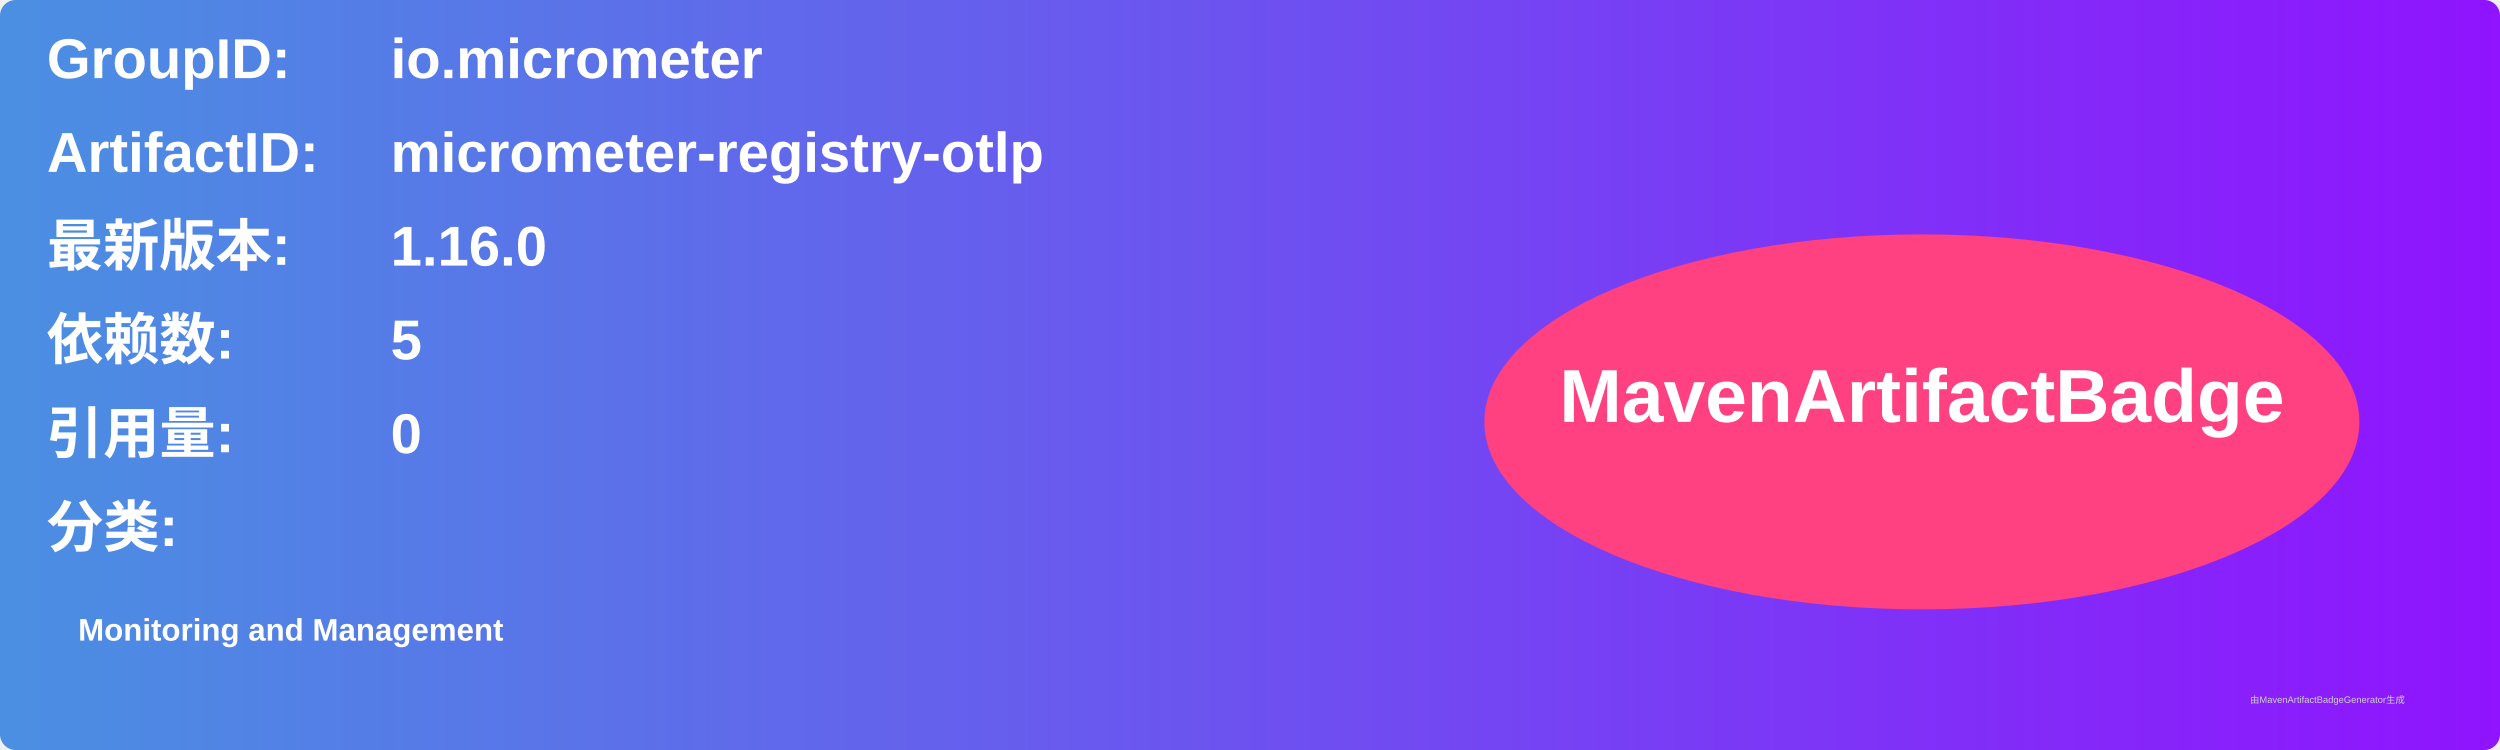
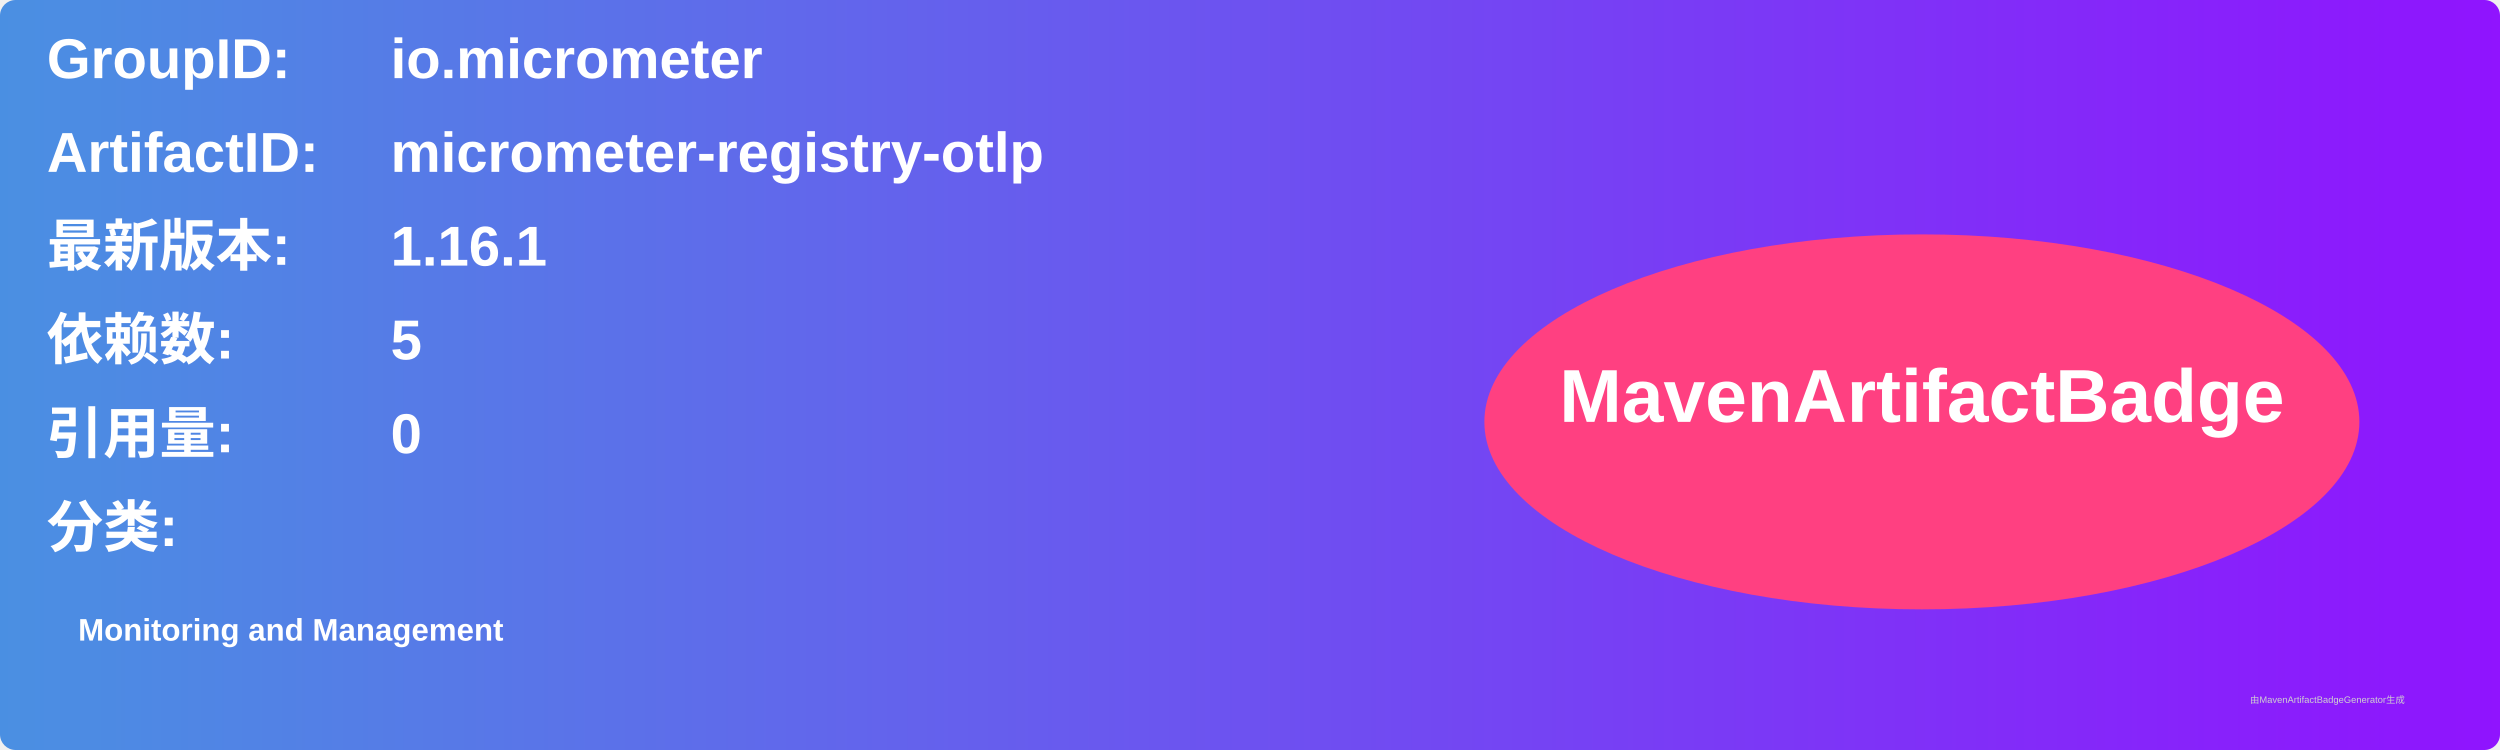
<svg xmlns="http://www.w3.org/2000/svg" width="800" height="240" viewBox="0 0 800 240">
  <linearGradient id="grad" x1="0%" y1="0%" x2="100%" y2="0%">
    <stop offset="0%" stop-color="#4a90e2" />
    <stop offset="100%" stop-color="#9013fe" />
  </linearGradient>
  <rect width="100%" height="100%" rx="5" ry="5" fill="url(#grad)" />
  <g transform="translate(15, 15)">
    <text x="0" y="10" font-family="Arial" font-size="18" fill="white" font-weight="bold" width="260">GroupID:</text>
    <text x="110" y="10" font-family="Arial" font-size="18" fill="white" font-weight="bold" width="460">io.micrometer</text>
    <text x="0" y="40" font-family="Arial" font-size="18" fill="white" font-weight="bold" width="260">ArtifactID:</text>
    <text x="110" y="40" font-family="Arial" font-size="18" fill="white" font-weight="bold" width="460">micrometer-registry-otlp</text>
    <text x="0" y="70" font-family="Arial" font-size="18" fill="white" font-weight="bold">最新版本:</text>
    <text x="110" y="70" font-family="Arial" font-size="18" fill="white" font-weight="bold">
-       <tspan font-weight="bold">1.16.0</tspan>
+       <tspan font-weight="bold">1.16.1</tspan>
    </text>
    <text x="0" y="100" font-family="Arial" font-size="18" fill="white" font-weight="bold">依赖数: </text>
    <text x="110" y="100" font-family="Arial" font-size="18" fill="white">
      <tspan font-weight="bold">5</tspan>
    </text>
    <text x="0" y="130" font-family="Arial" font-size="18" fill="white" font-weight="bold">引用量: </text>
    <text x="110" y="130" font-family="Arial" font-size="18" fill="white">
      <tspan font-weight="bold">0</tspan>
    </text>
    <text x="0" y="160" font-family="Arial" font-size="18" fill="white" font-weight="bold">分类:</text>
    <text x="10" y="190" font-family="Arial" font-size="10" fill="white">
      <tspan font-weight="bold">Monitoring and Management</tspan>
    </text>
    <ellipse cx="600" cy="120" rx="140" ry="60" fill="#ff4081" />
    <text x="600" y="120" text-anchor="middle" font-family="Arial" font-size="24" fill="white" font-weight="bold">MavenArtifactBadge</text>
  </g>
  <text x="720" y="225" font-family="Arial" font-size="3" fill="#d0d0d0">由MavenArtifactBadgeGenerator生成</text>
</svg>
